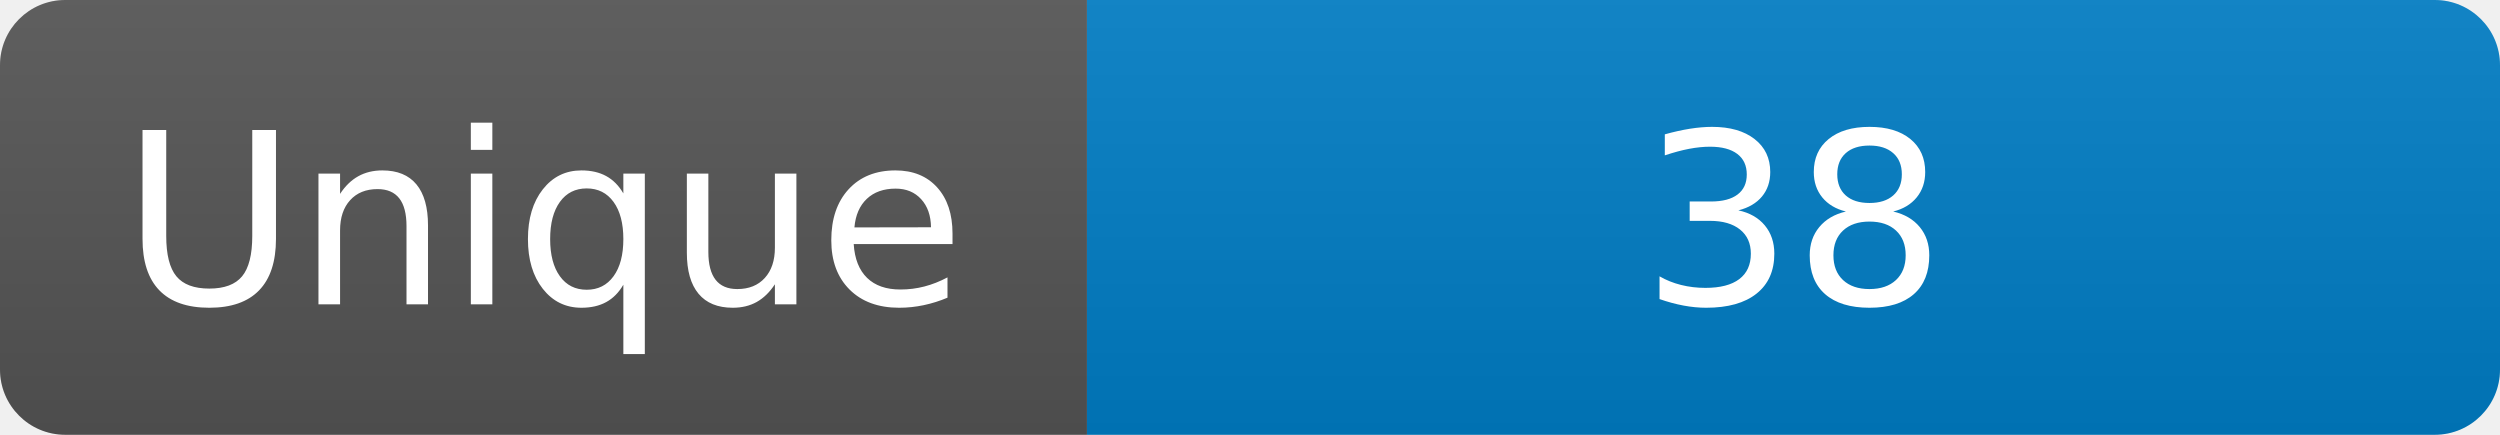
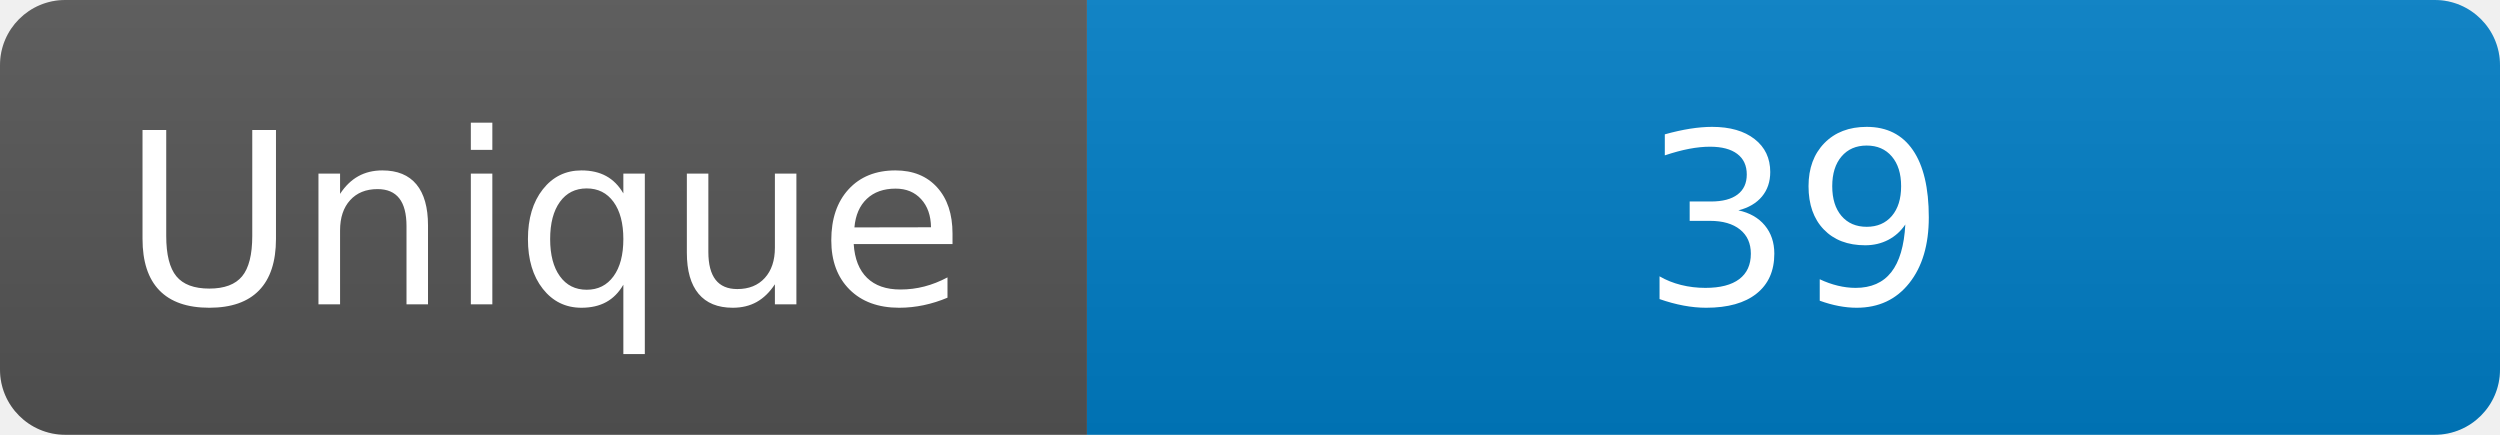
<svg xmlns="http://www.w3.org/2000/svg" width="115" height="20" role="img" aria-label="Maintained?: yes">
  <linearGradient id="s" x2="0" y2="100%">
    <stop offset="0" stop-color="#bbb" stop-opacity=".1" />
    <stop offset="1" stop-opacity=".1" />
  </linearGradient>
  <clipPath id="r">
    <rect width="115" height="20" rx="3" fill="#fff" />
  </clipPath>
  <g clip-path="url(#r)">
    <rect width="50" height="20" fill="#555" />
    <rect x="50" width="160" height="20" fill="#007ec6" />
    <rect width="115" height="20" fill="url(#s)" />
  </g>
  <g fill="#fff" text-anchor="middle" font-family="Verdana,Geneva,DejaVu Sans,sans-serif" font-size="110">
    <text x="250" y="140" transform="scale(.1)" fill="#fff">Unique</text>
-     <text x="825" y="140" transform="scale(.1)" fill="#fff">38</text>
+     <text x="825" y="140" transform="scale(.1)" fill="#fff">39</text>
  </g>
</svg>
